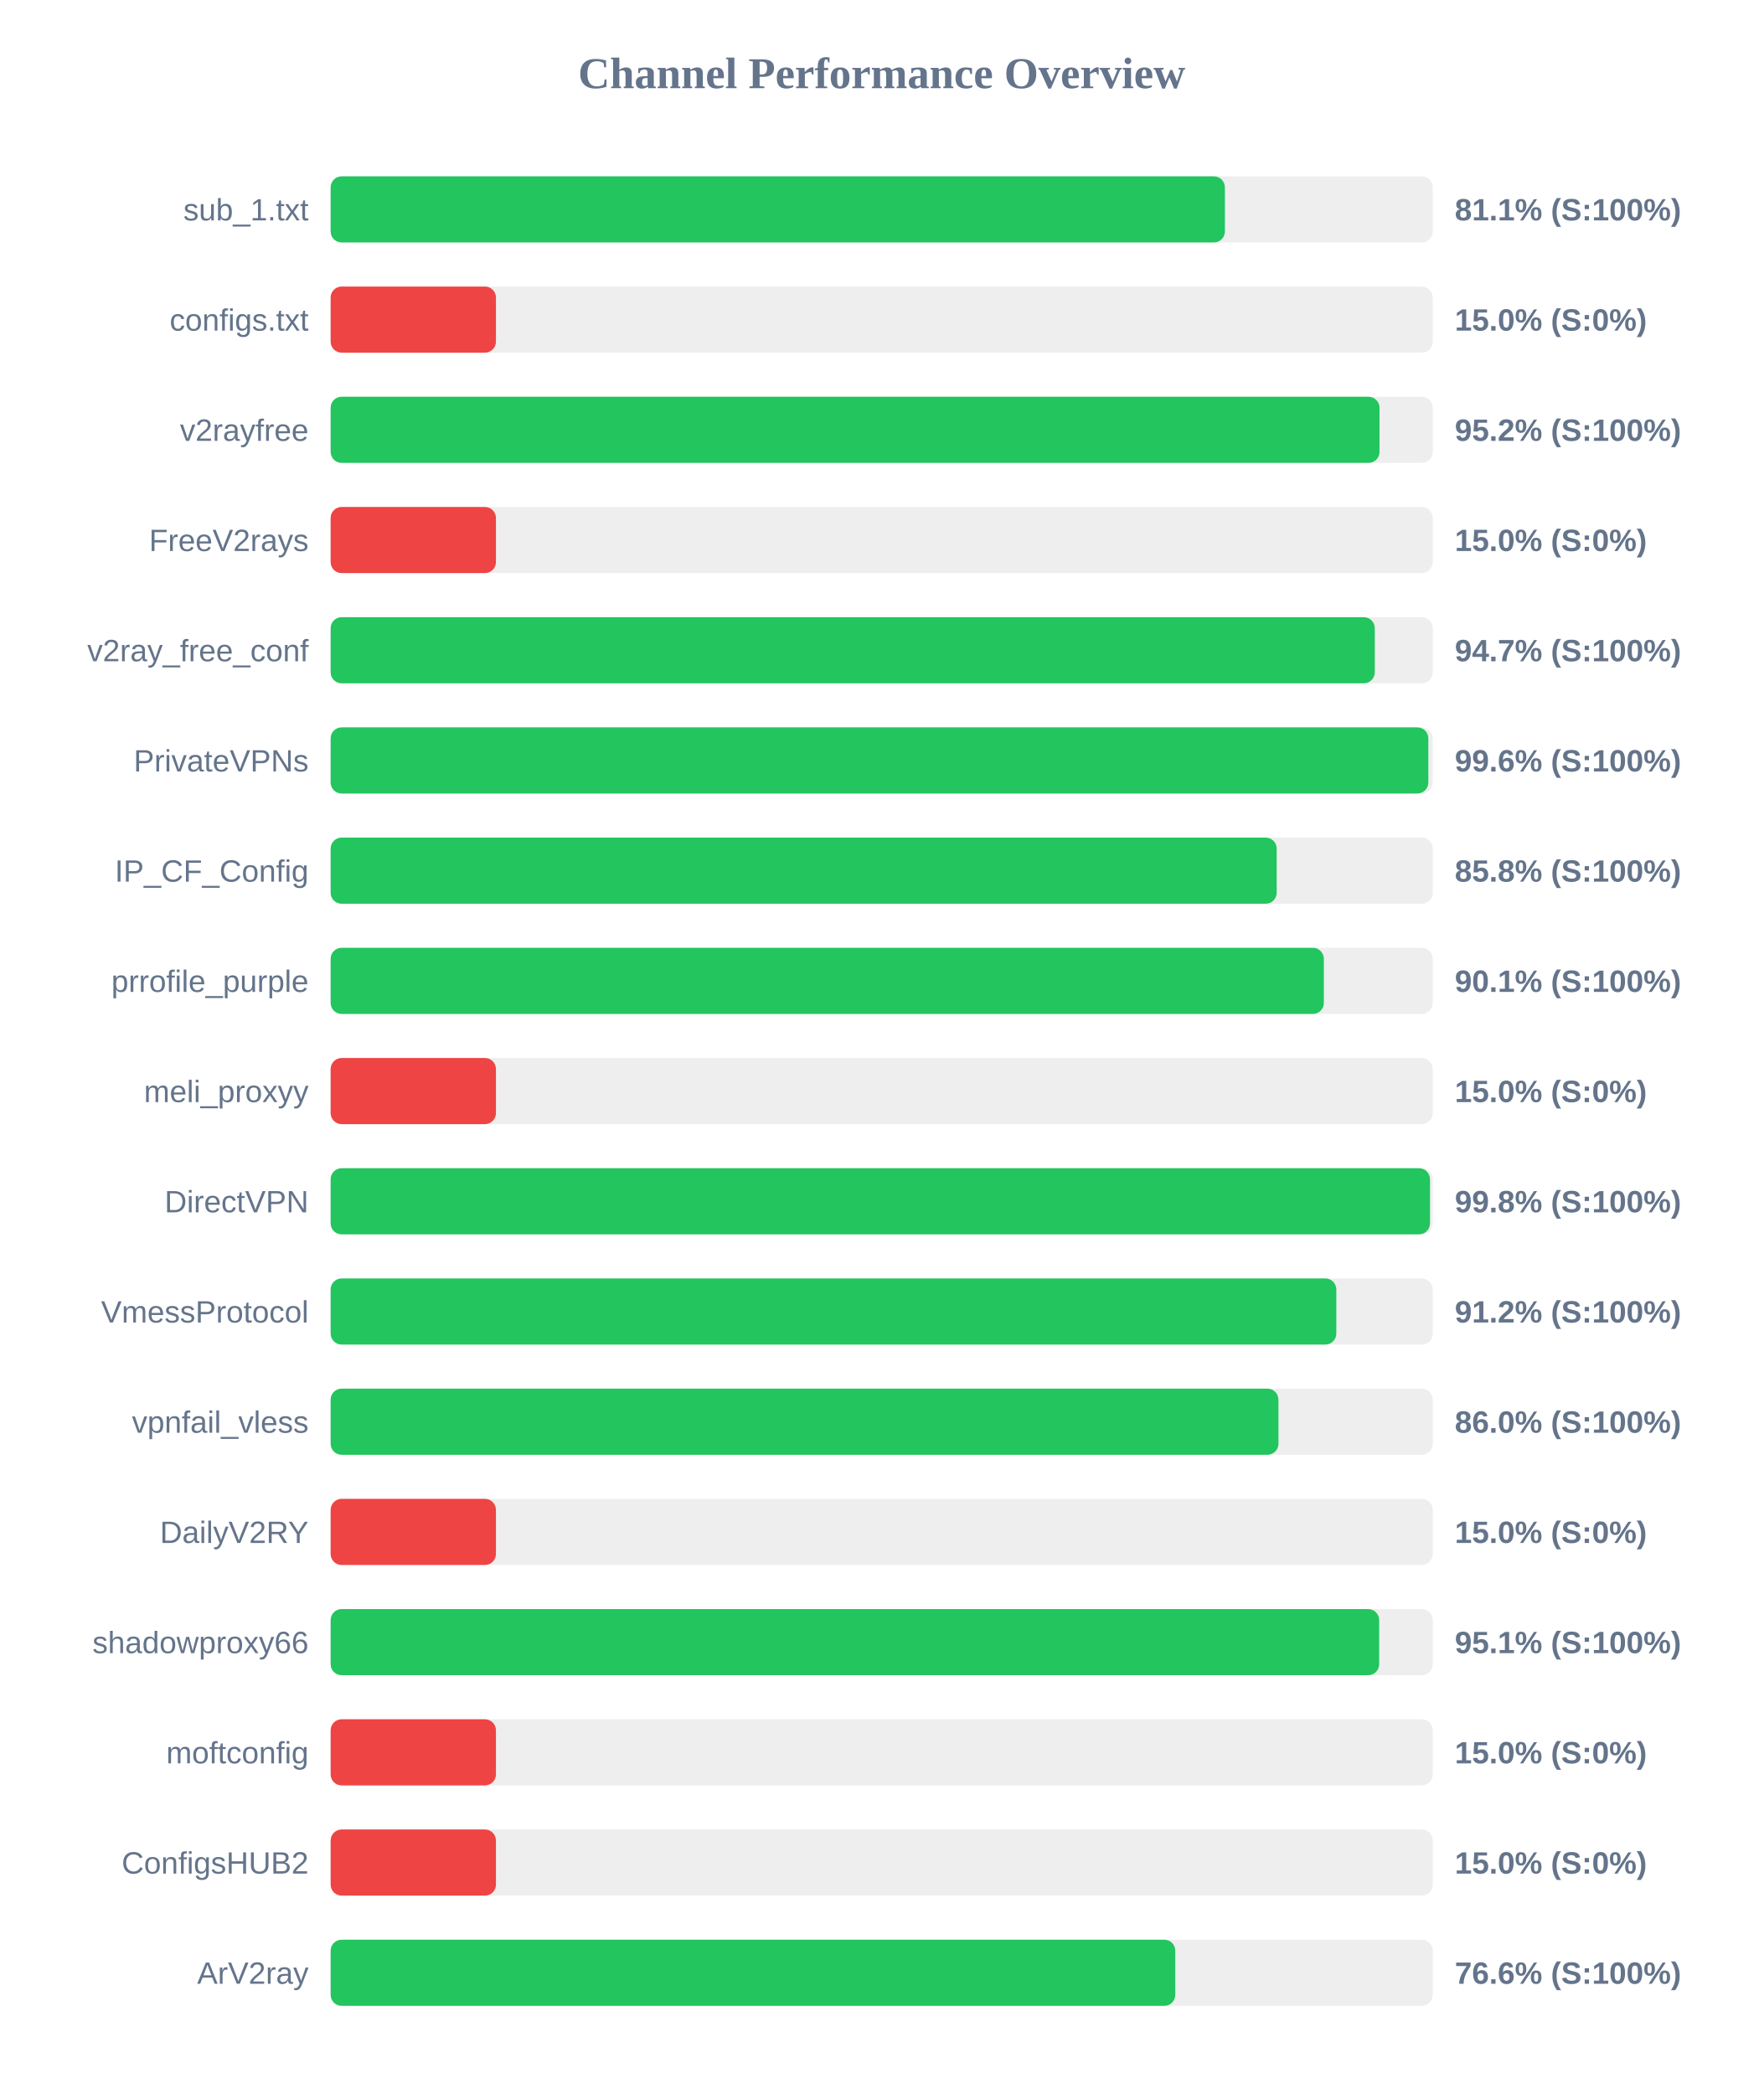
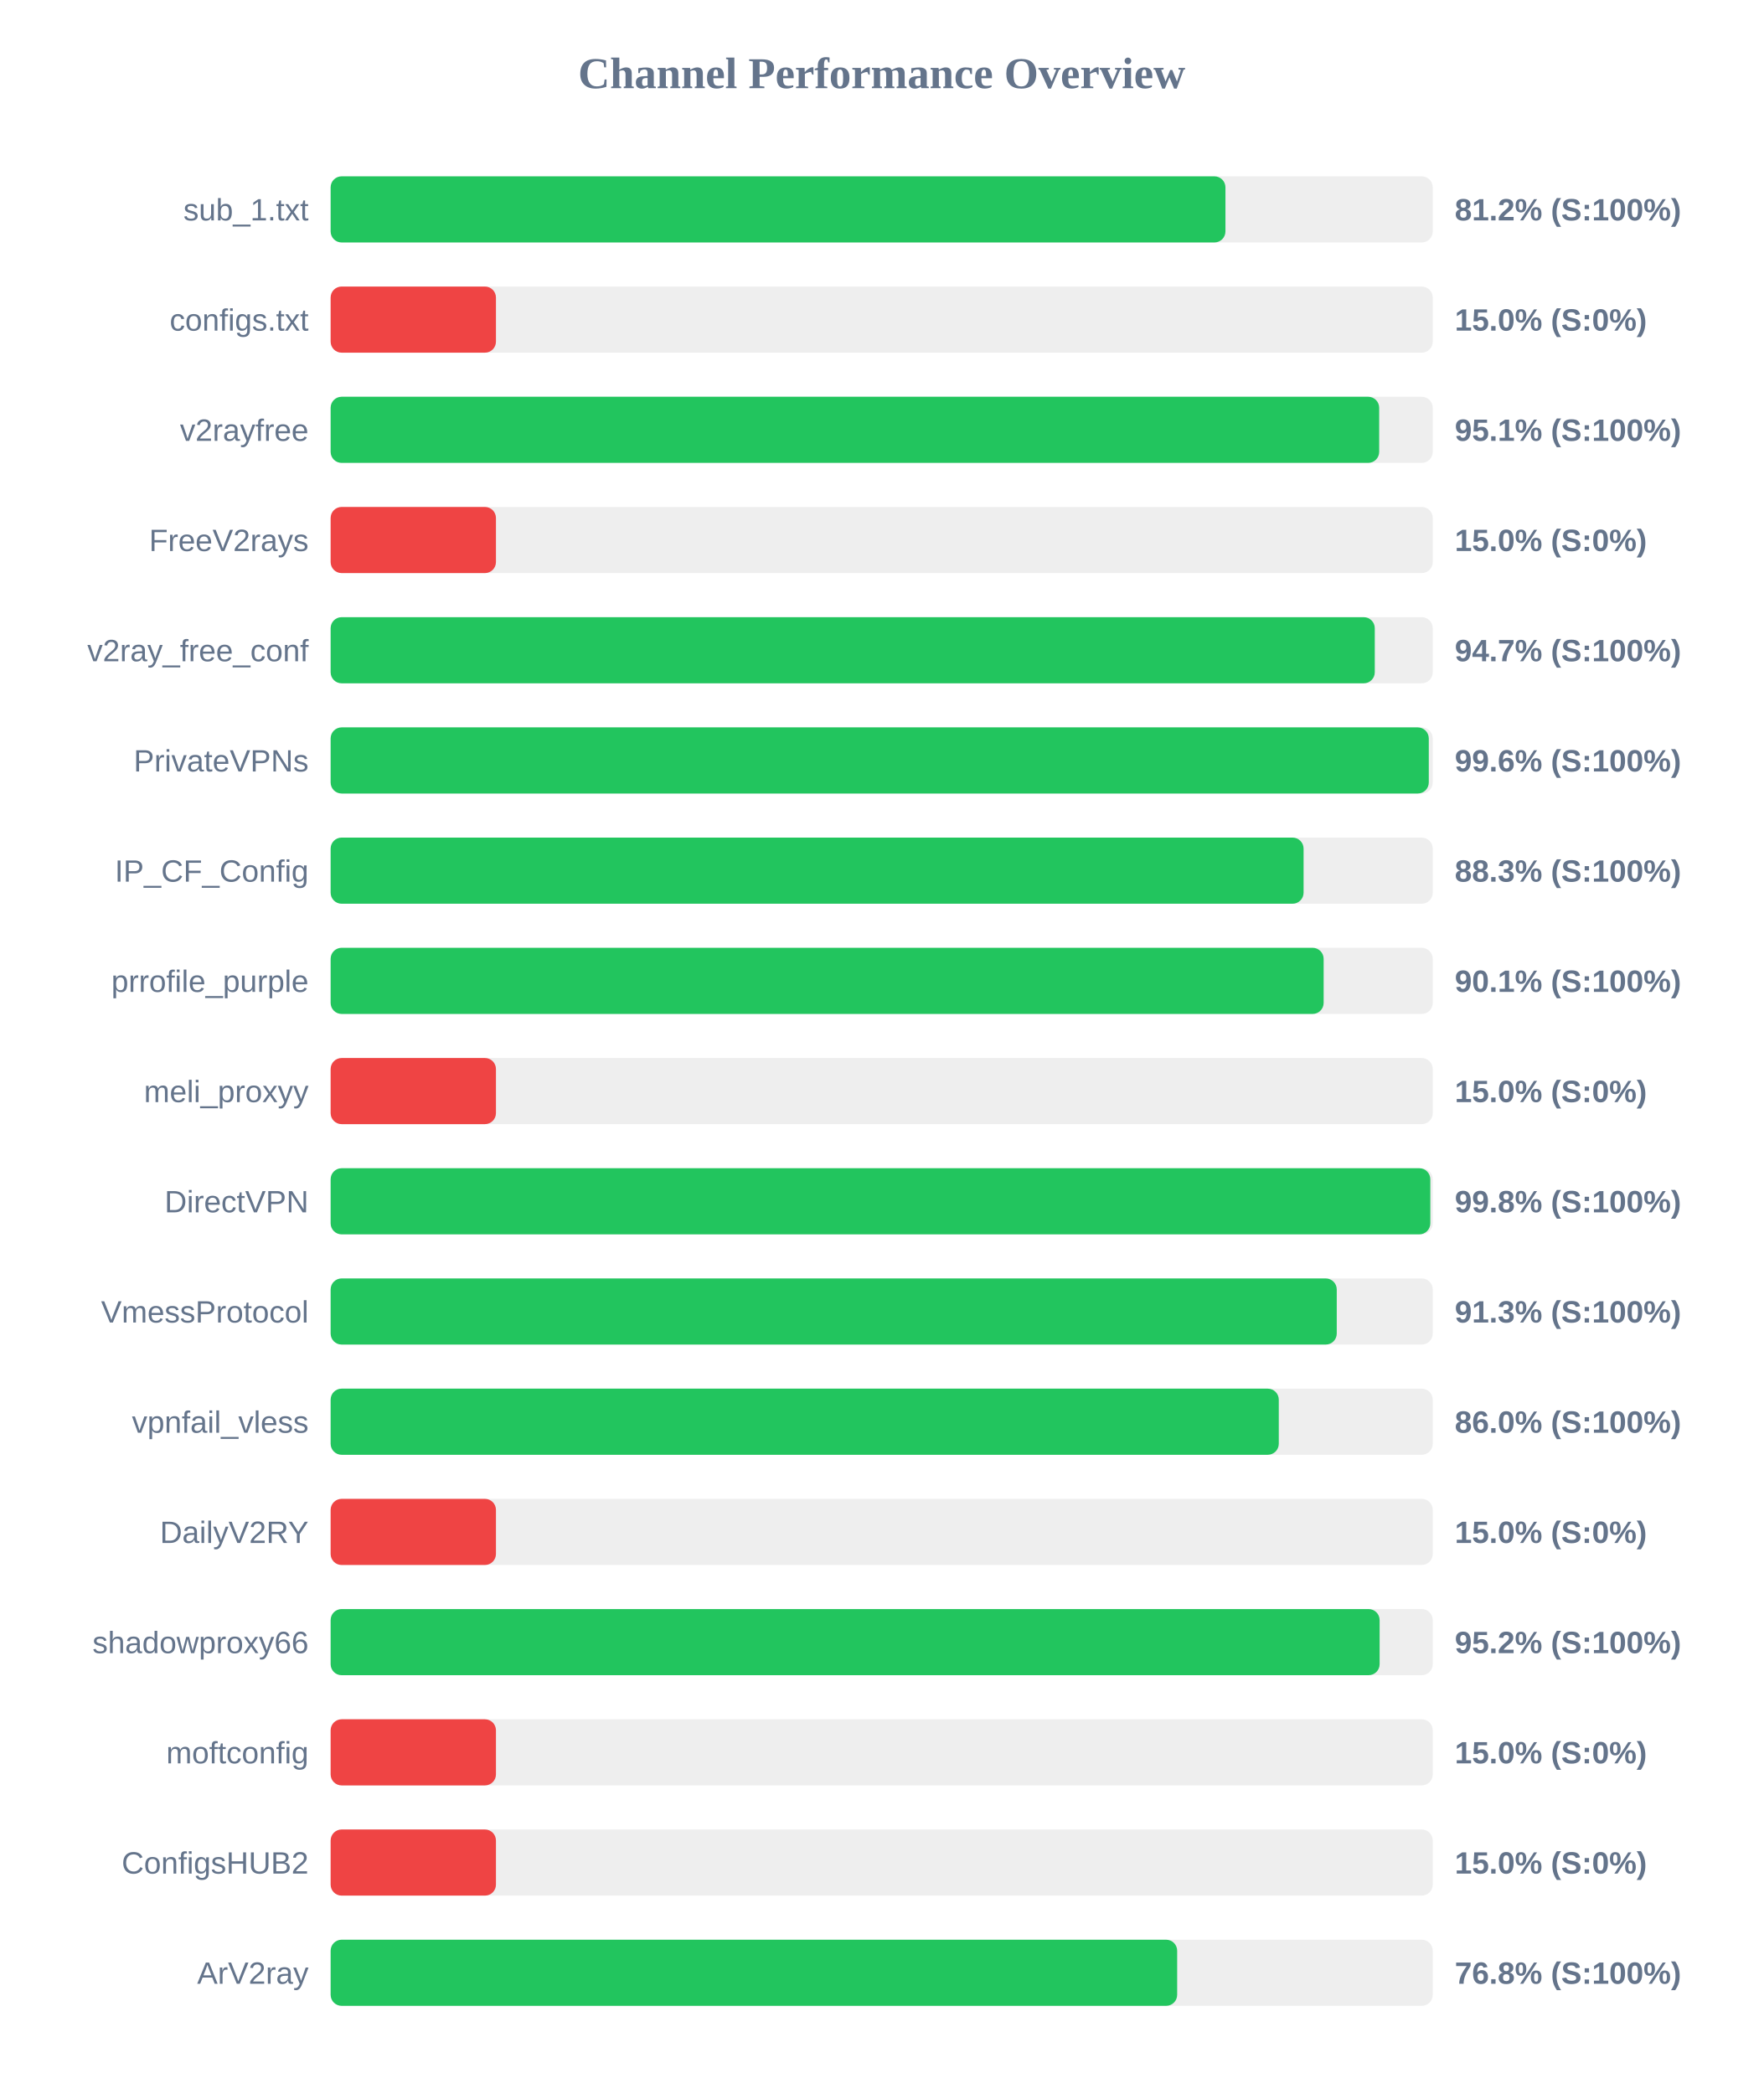
<svg xmlns="http://www.w3.org/2000/svg" width="800" height="950" version="1.1">
  <style>
        .row { font: 14px Arial; fill: #64748b; }
        .score { font: bold 14px Arial; fill: #64748b; }
    </style>
  <text x="400" y="40" text-anchor="middle" font-size="20px" font-weight="bold" fill="#64748b">Channel Performance Overview</text>
  <rect x="150" y="80" width="500" height="30" fill="#eee" rx="5" />
-   <rect x="150" y="80" width="405.7" height="30" fill="#22c55e" rx="5" />
+   <rect x="150" y="80" width="405.95" height="30" fill="#22c55e" rx="5" />
  <text x="140" y="100" text-anchor="end" class="row">sub_1.txt</text>
-   <text x="660" y="100" text-anchor="start" class="score">81.1% (S:100%)</text>
+   <text x="660" y="100" text-anchor="start" class="score">81.2% (S:100%)</text>
  <rect x="150" y="130" width="500" height="30" fill="#eee" rx="5" />
  <rect x="150" y="130" width="75.0" height="30" fill="#ef4444" rx="5" />
  <text x="140" y="150" text-anchor="end" class="row">configs.txt</text>
  <text x="660" y="150" text-anchor="start" class="score">15.0% (S:0%)</text>
  <rect x="150" y="180" width="500" height="30" fill="#eee" rx="5" />
-   <rect x="150" y="180" width="475.85" height="30" fill="#22c55e" rx="5" />
+   <rect x="150" y="180" width="475.7" height="30" fill="#22c55e" rx="5" />
  <text x="140" y="200" text-anchor="end" class="row">v2rayfree</text>
-   <text x="660" y="200" text-anchor="start" class="score">95.2% (S:100%)</text>
+   <text x="660" y="200" text-anchor="start" class="score">95.1% (S:100%)</text>
  <rect x="150" y="230" width="500" height="30" fill="#eee" rx="5" />
  <rect x="150" y="230" width="75.0" height="30" fill="#ef4444" rx="5" />
  <text x="140" y="250" text-anchor="end" class="row">FreeV2rays</text>
  <text x="660" y="250" text-anchor="start" class="score">15.0% (S:0%)</text>
  <rect x="150" y="280" width="500" height="30" fill="#eee" rx="5" />
  <rect x="150" y="280" width="473.7" height="30" fill="#22c55e" rx="5" />
  <text x="140" y="300" text-anchor="end" class="row">v2ray_free_conf</text>
  <text x="660" y="300" text-anchor="start" class="score">94.7% (S:100%)</text>
  <rect x="150" y="330" width="500" height="30" fill="#eee" rx="5" />
-   <rect x="150" y="330" width="498.0" height="30" fill="#22c55e" rx="5" />
+   <rect x="150" y="330" width="498.2" height="30" fill="#22c55e" rx="5" />
  <text x="140" y="350" text-anchor="end" class="row">PrivateVPNs</text>
  <text x="660" y="350" text-anchor="start" class="score">99.6% (S:100%)</text>
  <rect x="150" y="380" width="500" height="30" fill="#eee" rx="5" />
-   <rect x="150" y="380" width="429.2" height="30" fill="#22c55e" rx="5" />
+   <rect x="150" y="380" width="441.4" height="30" fill="#22c55e" rx="5" />
  <text x="140" y="400" text-anchor="end" class="row">IP_CF_Config</text>
-   <text x="660" y="400" text-anchor="start" class="score">85.8% (S:100%)</text>
+   <text x="660" y="400" text-anchor="start" class="score">88.3% (S:100%)</text>
  <rect x="150" y="430" width="500" height="30" fill="#eee" rx="5" />
-   <rect x="150" y="430" width="450.6" height="30" fill="#22c55e" rx="5" />
+   <rect x="150" y="430" width="450.5" height="30" fill="#22c55e" rx="5" />
  <text x="140" y="450" text-anchor="end" class="row">prrofile_purple</text>
  <text x="660" y="450" text-anchor="start" class="score">90.1% (S:100%)</text>
  <rect x="150" y="480" width="500" height="30" fill="#eee" rx="5" />
  <rect x="150" y="480" width="75.0" height="30" fill="#ef4444" rx="5" />
  <text x="140" y="500" text-anchor="end" class="row">meli_proxyy</text>
  <text x="660" y="500" text-anchor="start" class="score">15.0% (S:0%)</text>
  <rect x="150" y="530" width="500" height="30" fill="#eee" rx="5" />
-   <rect x="150" y="530" width="498.75" height="30" fill="#22c55e" rx="5" />
+   <rect x="150" y="530" width="498.9" height="30" fill="#22c55e" rx="5" />
  <text x="140" y="550" text-anchor="end" class="row">DirectVPN</text>
  <text x="660" y="550" text-anchor="start" class="score">99.8% (S:100%)</text>
  <rect x="150" y="580" width="500" height="30" fill="#eee" rx="5" />
-   <rect x="150" y="580" width="456.25" height="30" fill="#22c55e" rx="5" />
+   <rect x="150" y="580" width="456.45" height="30" fill="#22c55e" rx="5" />
  <text x="140" y="600" text-anchor="end" class="row">VmessProtocol</text>
-   <text x="660" y="600" text-anchor="start" class="score">91.2% (S:100%)</text>
+   <text x="660" y="600" text-anchor="start" class="score">91.3% (S:100%)</text>
  <rect x="150" y="630" width="500" height="30" fill="#eee" rx="5" />
-   <rect x="150" y="630" width="430.0" height="30" fill="#22c55e" rx="5" />
+   <rect x="150" y="630" width="430.15" height="30" fill="#22c55e" rx="5" />
  <text x="140" y="650" text-anchor="end" class="row">vpnfail_vless</text>
  <text x="660" y="650" text-anchor="start" class="score">86.0% (S:100%)</text>
  <rect x="150" y="680" width="500" height="30" fill="#eee" rx="5" />
  <rect x="150" y="680" width="75.0" height="30" fill="#ef4444" rx="5" />
  <text x="140" y="700" text-anchor="end" class="row">DailyV2RY</text>
  <text x="660" y="700" text-anchor="start" class="score">15.0% (S:0%)</text>
  <rect x="150" y="730" width="500" height="30" fill="#eee" rx="5" />
-   <rect x="150" y="730" width="475.7" height="30" fill="#22c55e" rx="5" />
+   <rect x="150" y="730" width="475.9" height="30" fill="#22c55e" rx="5" />
  <text x="140" y="750" text-anchor="end" class="row">shadowproxy66</text>
-   <text x="660" y="750" text-anchor="start" class="score">95.1% (S:100%)</text>
+   <text x="660" y="750" text-anchor="start" class="score">95.2% (S:100%)</text>
  <rect x="150" y="780" width="500" height="30" fill="#eee" rx="5" />
  <rect x="150" y="780" width="75.0" height="30" fill="#ef4444" rx="5" />
  <text x="140" y="800" text-anchor="end" class="row">moftconfig</text>
  <text x="660" y="800" text-anchor="start" class="score">15.0% (S:0%)</text>
  <rect x="150" y="830" width="500" height="30" fill="#eee" rx="5" />
  <rect x="150" y="830" width="75.0" height="30" fill="#ef4444" rx="5" />
  <text x="140" y="850" text-anchor="end" class="row">ConfigsHUB2</text>
  <text x="660" y="850" text-anchor="start" class="score">15.0% (S:0%)</text>
  <rect x="150" y="880" width="500" height="30" fill="#eee" rx="5" />
-   <rect x="150" y="880" width="383.2" height="30" fill="#22c55e" rx="5" />
+   <rect x="150" y="880" width="384.05" height="30" fill="#22c55e" rx="5" />
  <text x="140" y="900" text-anchor="end" class="row">ArV2ray</text>
-   <text x="660" y="900" text-anchor="start" class="score">76.6% (S:100%)</text>
+   <text x="660" y="900" text-anchor="start" class="score">76.8% (S:100%)</text>
</svg>
